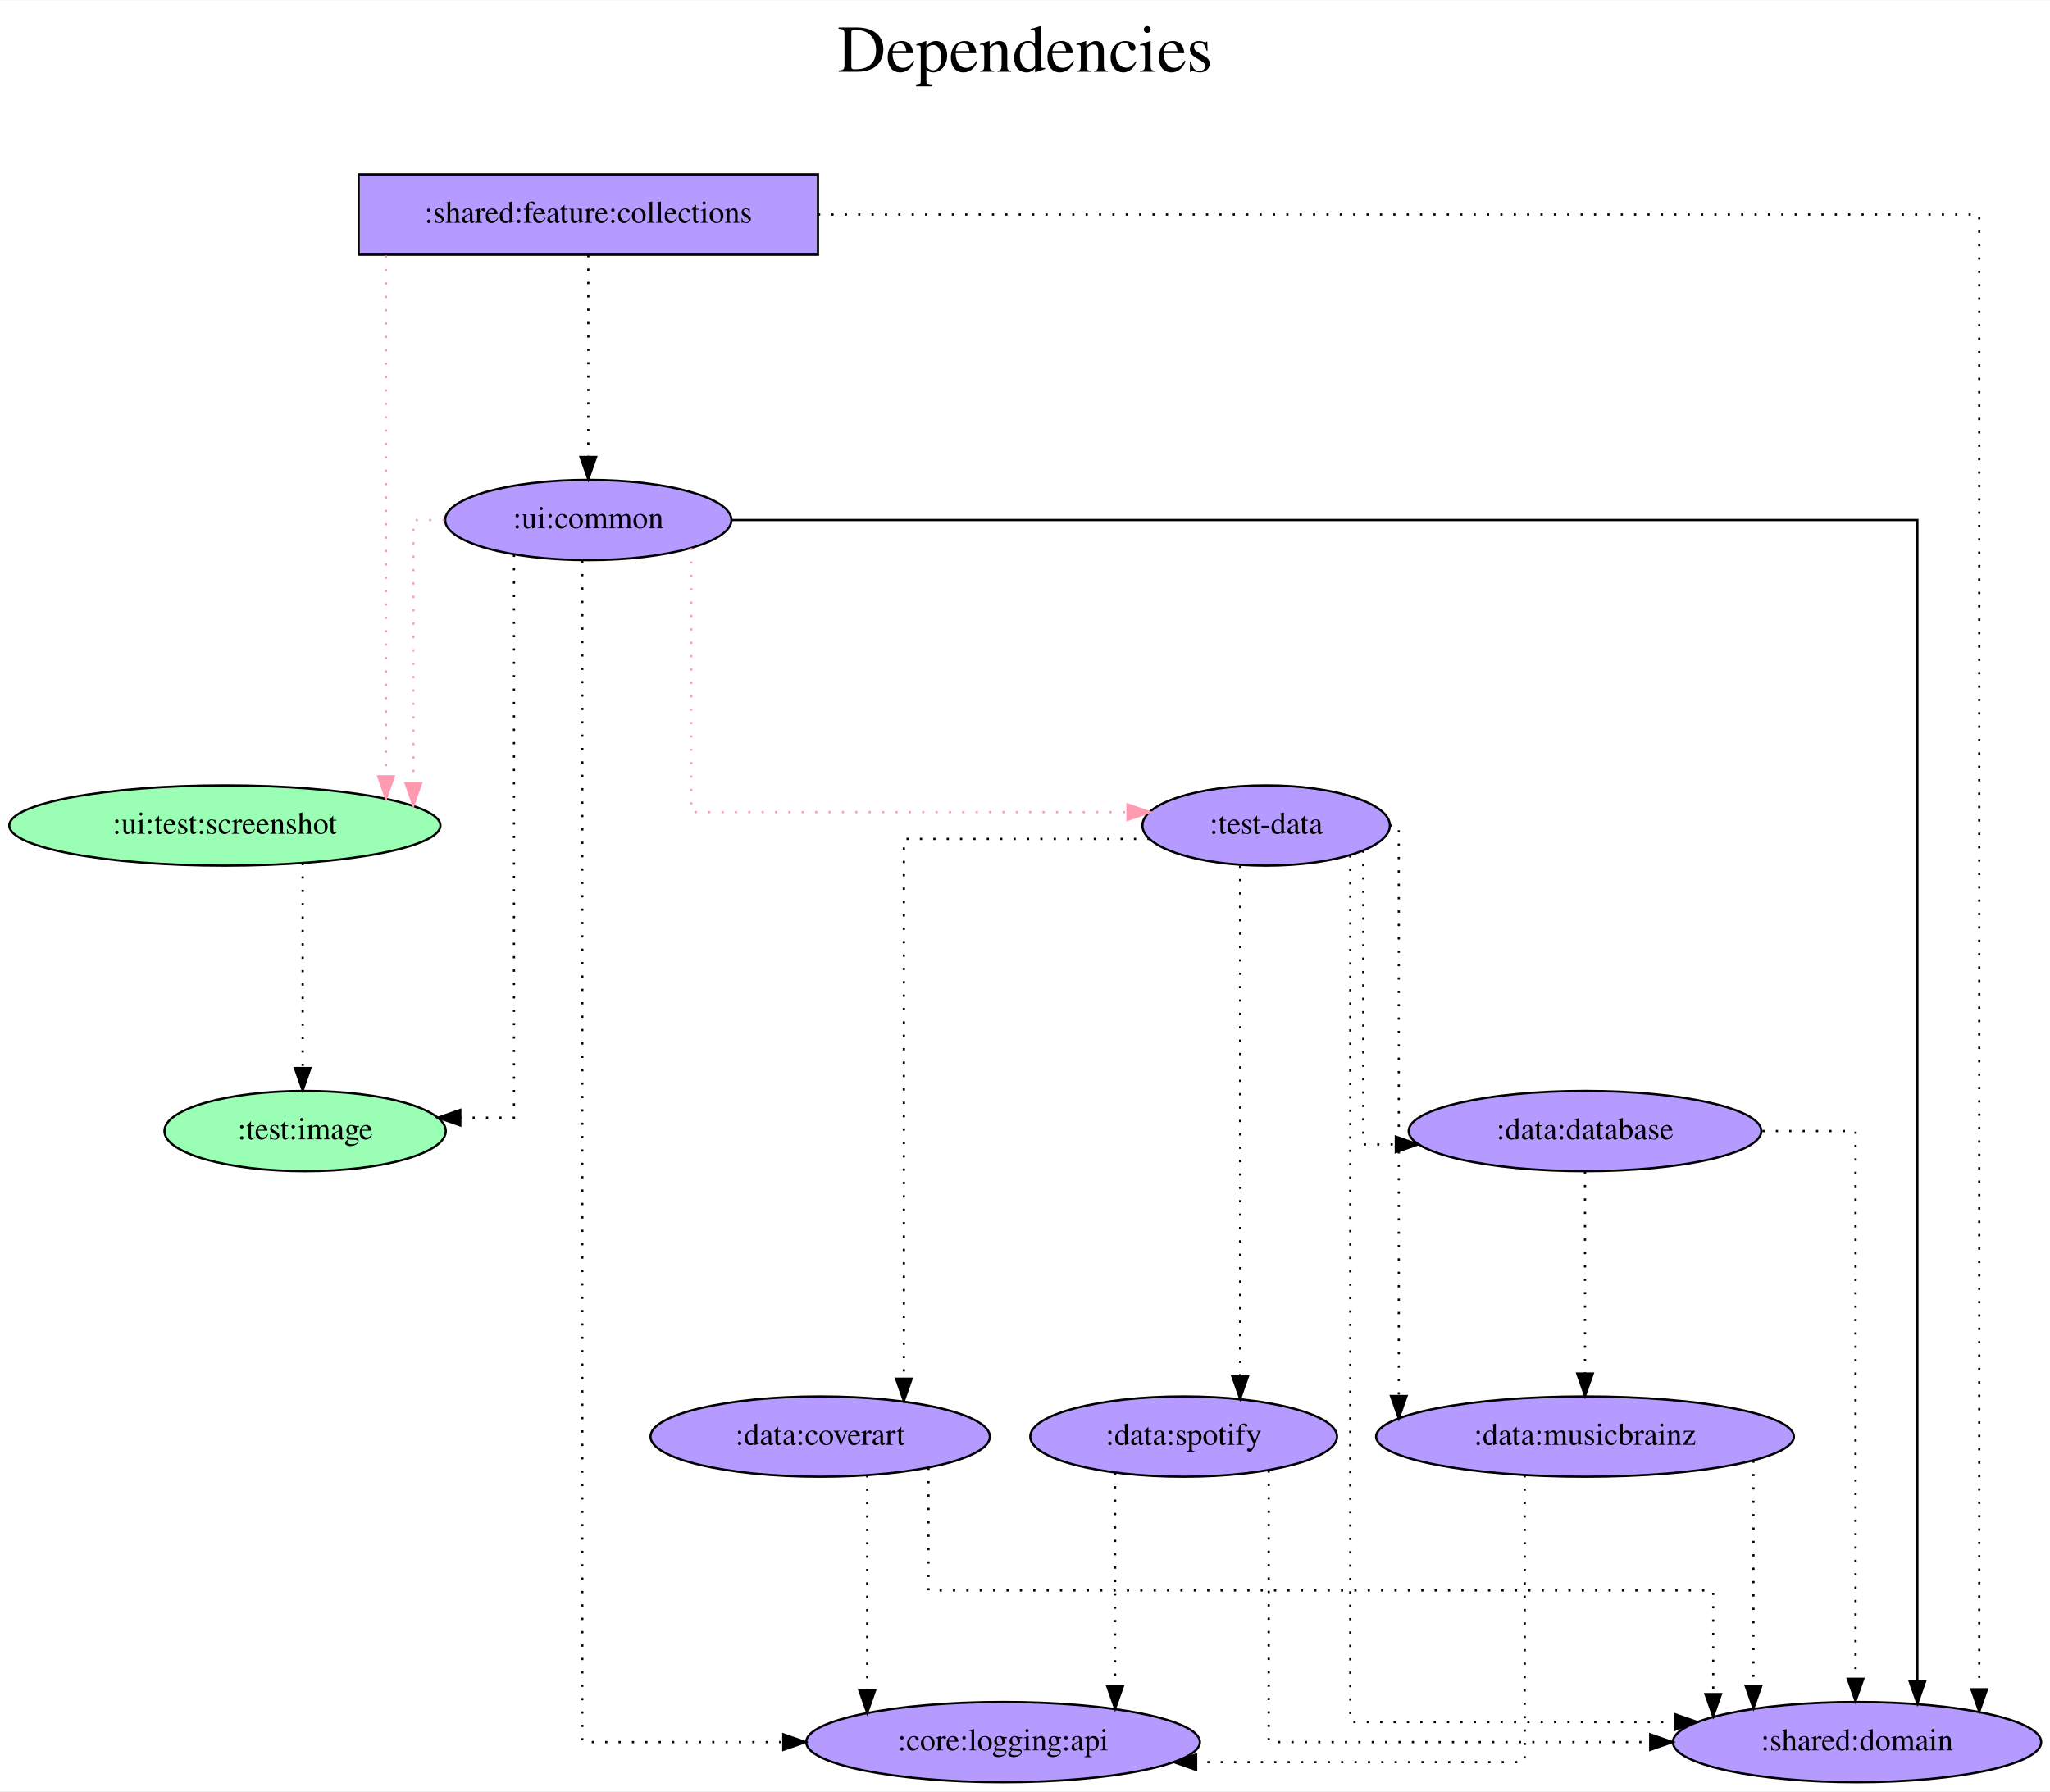
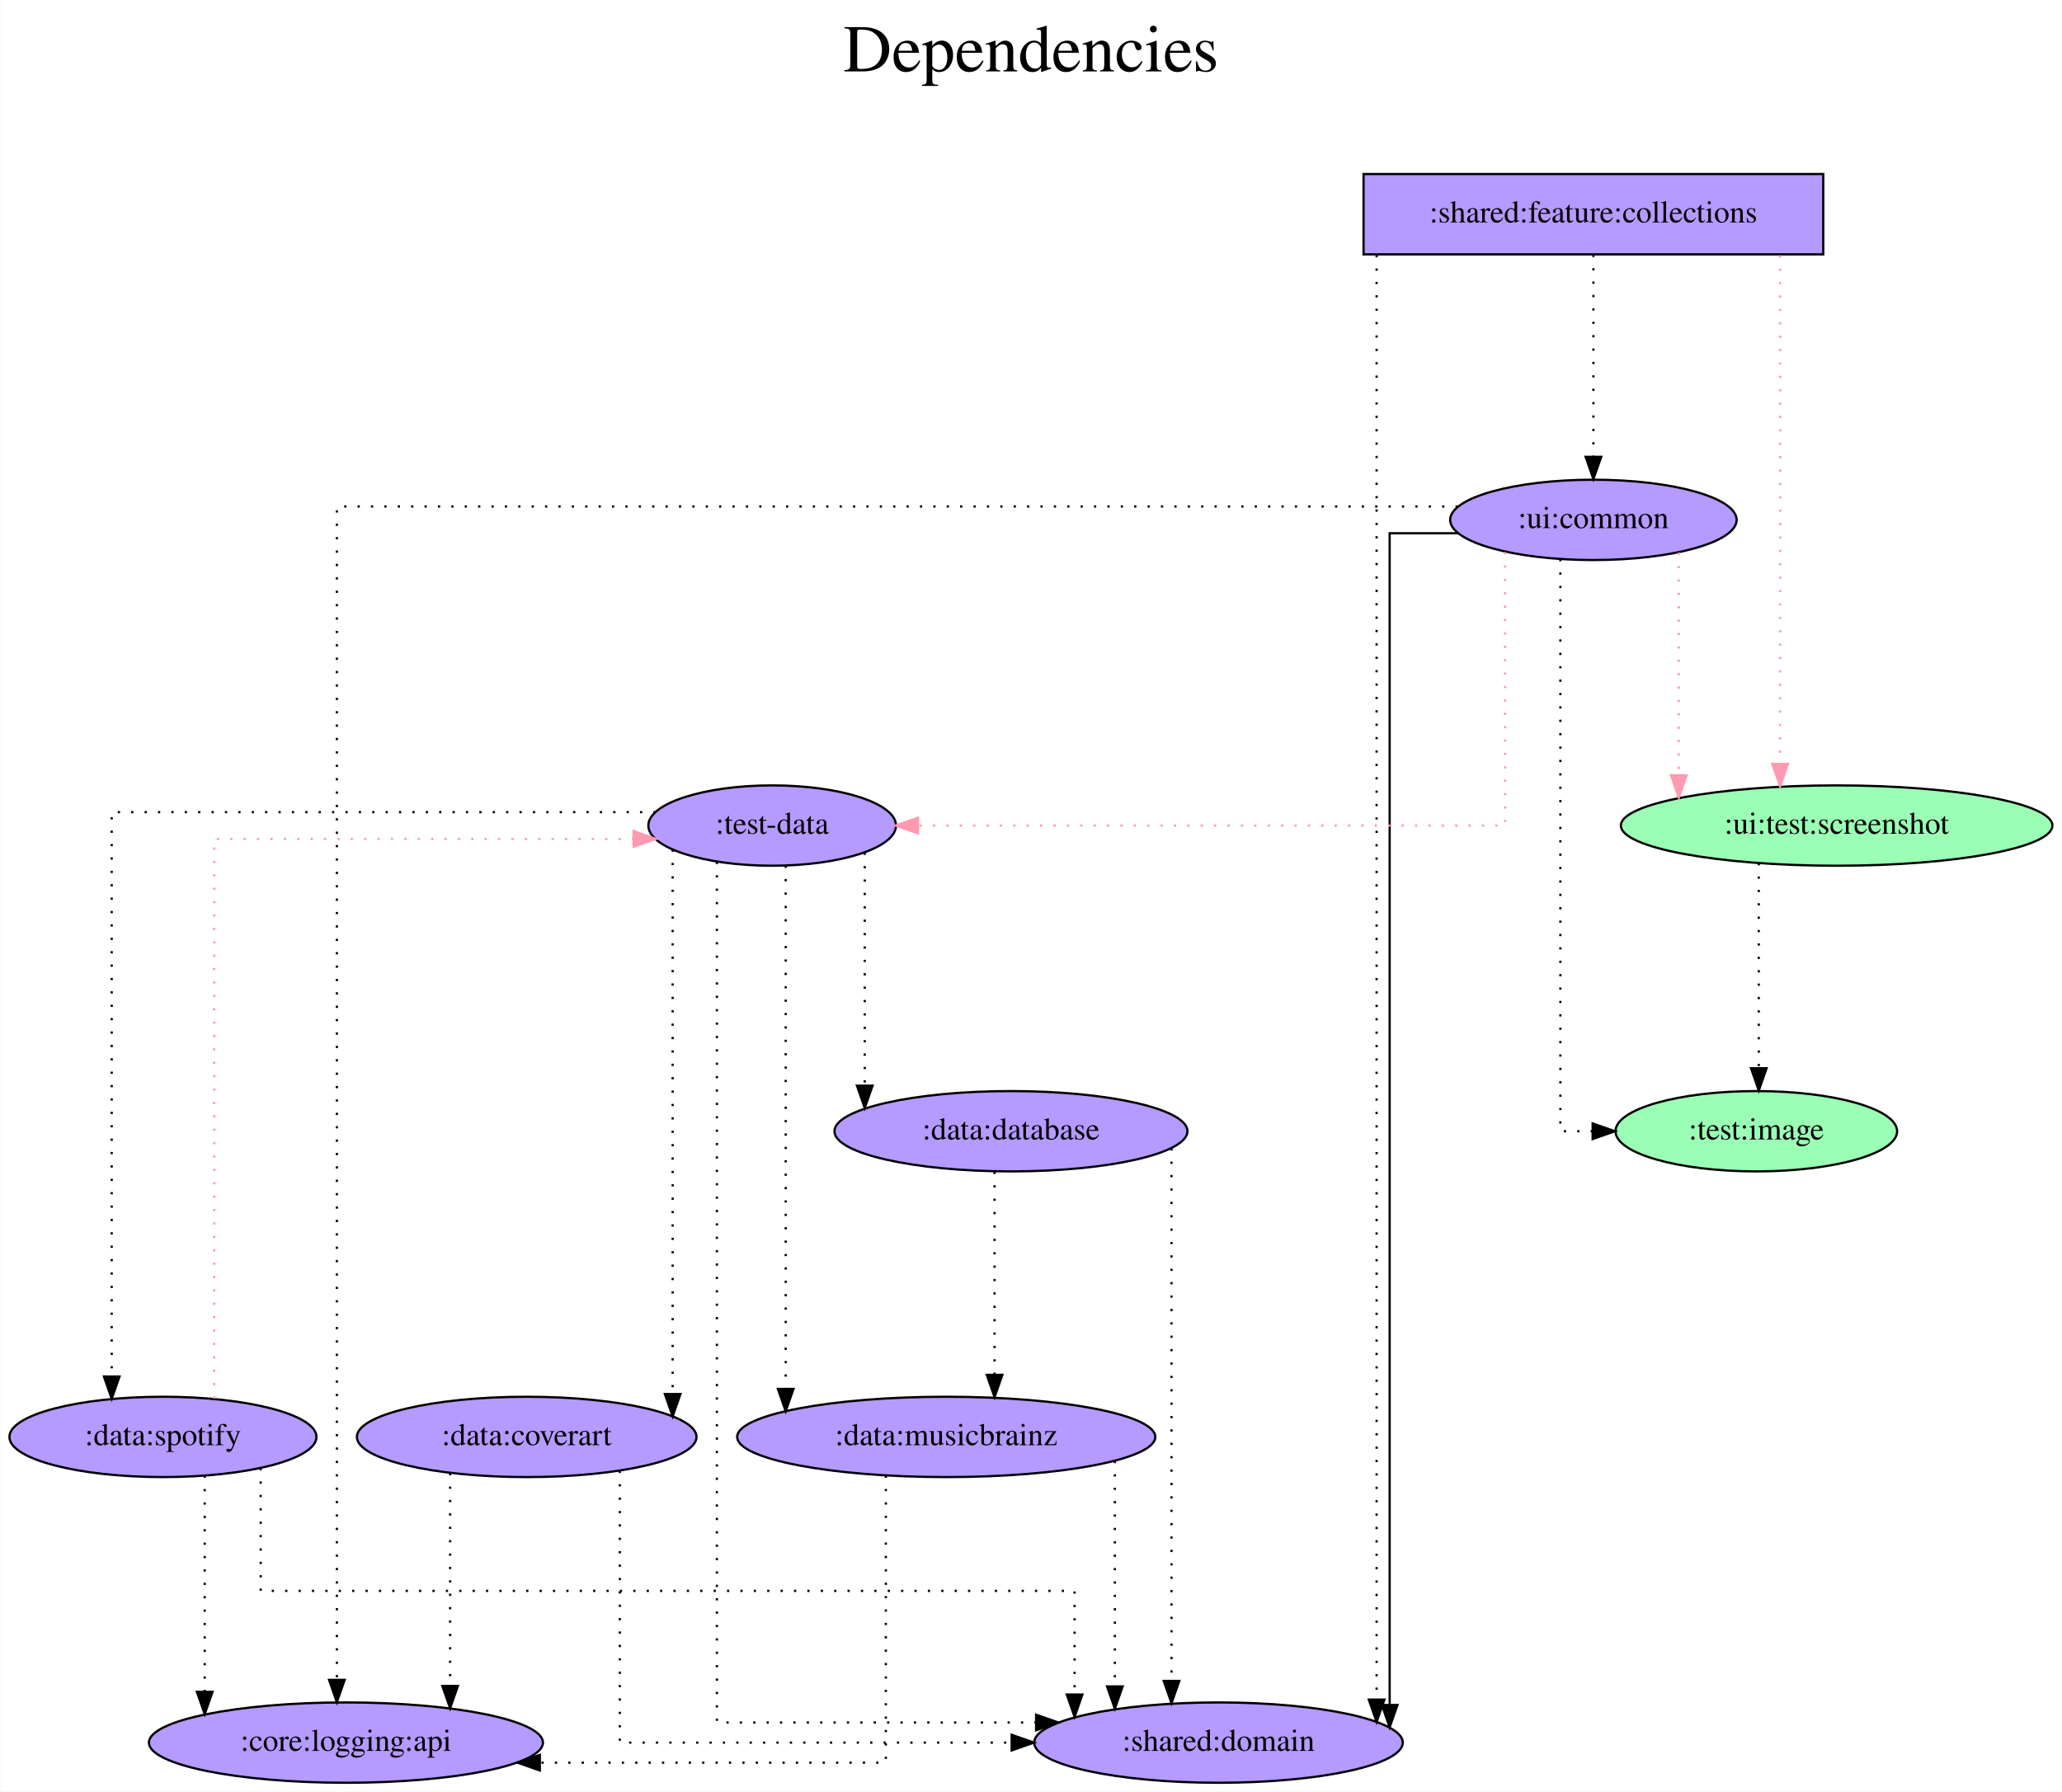
- <svg xmlns="http://www.w3.org/2000/svg" width="919pt" height="803pt" viewBox="0.00 0.00 919.38 803.00">
+ <svg xmlns="http://www.w3.org/2000/svg" width="924pt" height="803pt" viewBox="0.00 0.00 923.74 803.00">
  <g id="graph0" class="graph" transform="scale(1 1) rotate(0) translate(4 799)">
-     <polygon fill="white" stroke="transparent" points="-4,4 -4,-799 915.38,-799 915.38,4 -4,4" />
-     <text text-anchor="middle" x="455.69" y="-767" font-family="Times,serif" font-size="30.00">Dependencies</text>
-     <text text-anchor="middle" x="455.69" y="-734" font-family="Times,serif" font-size="30.00"> </text>
+     <polygon fill="white" stroke="transparent" points="-4,4 -4,-799 919.74,-799 919.74,4 -4,4" />
+     <text text-anchor="middle" x="457.87" y="-767" font-family="Times,serif" font-size="30.00">Dependencies</text>
+     <text text-anchor="middle" x="457.87" y="-734" font-family="Times,serif" font-size="30.00"> </text>
    <g id="node1" class="node">
-       <polygon fill="#b59aff" stroke="black" points="362.84,-721 156.84,-721 156.84,-685 362.84,-685 362.84,-721" />
-       <text text-anchor="middle" x="259.84" y="-699.3" font-family="Times,serif" font-size="14.00">:shared:feature:collections</text>
+       <polygon fill="#b59aff" stroke="black" points="812.89,-721 606.89,-721 606.89,-685 812.89,-685 812.89,-721" />
+       <text text-anchor="middle" x="709.89" y="-699.3" font-family="Times,serif" font-size="14.00">:shared:feature:collections</text>
    </g>
    <g id="node2" class="node">
-       <ellipse fill="#9affb5" stroke="black" cx="96.84" cy="-429" rx="96.68" ry="18" />
-       <text text-anchor="middle" x="96.84" y="-425.3" font-family="Times,serif" font-size="14.00">:ui:test:screenshot</text>
+       <ellipse fill="#9affb5" stroke="black" cx="818.89" cy="-429" rx="96.68" ry="18" />
+       <text text-anchor="middle" x="818.89" y="-425.3" font-family="Times,serif" font-size="14.00">:ui:test:screenshot</text>
    </g>
    <g id="edge1" class="edge">
-       <path fill="none" stroke="#ff9ab1" stroke-dasharray="1,5" d="M169.12,-684.6C169.12,-684.6 169.12,-451.06 169.12,-451.06" />
-       <polygon fill="#ff9ab1" stroke="#ff9ab1" points="172.62,-451.06 169.12,-441.06 165.62,-451.06 172.62,-451.06" />
+       <path fill="none" stroke="#ff9ab1" stroke-dasharray="1,5" d="M793.57,-684.6C793.57,-684.6 793.57,-456.61 793.57,-456.61" />
+       <polygon fill="#ff9ab1" stroke="#ff9ab1" points="797.07,-456.61 793.57,-446.61 790.07,-456.61 797.07,-456.61" />
    </g>
    <g id="node3" class="node">
-       <ellipse fill="#b59aff" stroke="black" cx="259.84" cy="-566" rx="64.19" ry="18" />
-       <text text-anchor="middle" x="259.84" y="-562.3" font-family="Times,serif" font-size="14.00">:ui:common</text>
+       <ellipse fill="#b59aff" stroke="black" cx="709.89" cy="-566" rx="64.19" ry="18" />
+       <text text-anchor="middle" x="709.89" y="-562.3" font-family="Times,serif" font-size="14.00">:ui:common</text>
    </g>
    <g id="edge2" class="edge">
-       <path fill="none" stroke="black" stroke-dasharray="1,5" d="M259.84,-684.81C259.84,-684.81 259.84,-594.27 259.84,-594.27" />
-       <polygon fill="black" stroke="black" points="263.34,-594.27 259.84,-584.27 256.34,-594.27 263.34,-594.27" />
+       <path fill="none" stroke="black" stroke-dasharray="1,5" d="M709.89,-684.81C709.89,-684.81 709.89,-594.27 709.89,-594.27" />
+       <polygon fill="black" stroke="black" points="713.39,-594.27 709.89,-584.27 706.39,-594.27 713.39,-594.27" />
    </g>
    <g id="node4" class="node">
-       <ellipse fill="#b59aff" stroke="black" cx="828.84" cy="-18" rx="82.59" ry="18" />
-       <text text-anchor="middle" x="828.84" y="-14.3" font-family="Times,serif" font-size="14.00">:shared:domain</text>
+       <ellipse fill="#b59aff" stroke="black" cx="541.89" cy="-18" rx="82.59" ry="18" />
+       <text text-anchor="middle" x="541.89" y="-14.3" font-family="Times,serif" font-size="14.00">:shared:domain</text>
    </g>
    <g id="edge3" class="edge">
-       <path fill="none" stroke="black" stroke-dasharray="1,5" d="M362.85,-703C540.03,-703 883.65,-703 883.65,-703 883.65,-703 883.65,-41.68 883.65,-41.68" />
-       <polygon fill="black" stroke="black" points="887.15,-41.68 883.65,-31.68 880.15,-41.68 887.15,-41.68" />
+       <path fill="none" stroke="black" stroke-dasharray="1,5" d="M612.74,-684.68C612.74,-684.68 612.74,-37.26 612.74,-37.26" />
+       <polygon fill="black" stroke="black" points="616.24,-37.26 612.74,-27.26 609.24,-37.26 616.24,-37.26" />
    </g>
    <g id="node5" class="node">
-       <ellipse fill="#9affb5" stroke="black" cx="132.84" cy="-292" rx="63.09" ry="18" />
-       <text text-anchor="middle" x="132.84" y="-288.3" font-family="Times,serif" font-size="14.00">:test:image</text>
+       <ellipse fill="#9affb5" stroke="black" cx="782.89" cy="-292" rx="63.09" ry="18" />
+       <text text-anchor="middle" x="782.89" y="-288.3" font-family="Times,serif" font-size="14.00">:test:image</text>
    </g>
    <g id="edge4" class="edge">
-       <path fill="none" stroke="black" stroke-dasharray="1,5" d="M131.74,-412.2C131.74,-412.2 131.74,-320.25 131.74,-320.25" />
-       <polygon fill="black" stroke="black" points="135.24,-320.25 131.74,-310.25 128.24,-320.25 135.24,-320.25" />
+       <path fill="none" stroke="black" stroke-dasharray="1,5" d="M784,-412.2C784,-412.2 784,-320.25 784,-320.25" />
+       <polygon fill="black" stroke="black" points="787.5,-320.25 784,-310.25 780.5,-320.25 787.5,-320.25" />
    </g>
    <g id="edge7" class="edge">
-       <path fill="none" stroke="#ff9ab1" stroke-dasharray="1,5" d="M195.43,-566C187.1,-566 181.4,-566 181.4,-566 181.4,-566 181.4,-447.99 181.4,-447.99" />
-       <polygon fill="#ff9ab1" stroke="#ff9ab1" points="184.9,-447.99 181.4,-437.99 177.9,-447.99 184.9,-447.99" />
+       <path fill="none" stroke="#ff9ab1" stroke-dasharray="1,5" d="M748.15,-551.34C748.15,-551.34 748.15,-451.55 748.15,-451.55" />
+       <polygon fill="#ff9ab1" stroke="#ff9ab1" points="751.65,-451.55 748.15,-441.55 744.65,-451.55 751.65,-451.55" />
    </g>
    <g id="edge8" class="edge">
-       <path fill="none" stroke="black" d="M324.2,-566C478.33,-566 855.91,-566 855.91,-566 855.91,-566 855.91,-45.31 855.91,-45.31" />
-       <polygon fill="black" stroke="black" points="859.41,-45.31 855.91,-35.31 852.41,-45.31 859.41,-45.31" />
+       <path fill="none" stroke="black" d="M648.99,-560C632.24,-560 618.59,-560 618.59,-560 618.59,-560 618.59,-34.85 618.59,-34.85" />
+       <polygon fill="black" stroke="black" points="622.09,-34.85 618.59,-24.85 615.09,-34.85 622.09,-34.85" />
    </g>
    <g id="edge5" class="edge">
-       <path fill="none" stroke="black" stroke-dasharray="1,5" d="M226.52,-550.43C226.52,-493.24 226.52,-298 226.52,-298 226.52,-298 202.44,-298 202.44,-298" />
-       <polygon fill="black" stroke="black" points="202.44,-294.5 192.44,-298 202.44,-301.5 202.44,-294.5" />
+       <path fill="none" stroke="black" stroke-dasharray="1,5" d="M695.08,-548.44C695.08,-487.97 695.08,-292 695.08,-292 695.08,-292 709.54,-292 709.54,-292" />
+       <polygon fill="black" stroke="black" points="709.54,-295.5 719.54,-292 709.54,-288.5 709.54,-295.5" />
    </g>
    <g id="node6" class="node">
-       <ellipse fill="#b59aff" stroke="black" cx="563.84" cy="-429" rx="55.49" ry="18" />
-       <text text-anchor="middle" x="563.84" y="-425.3" font-family="Times,serif" font-size="14.00">:test-data</text>
+       <ellipse fill="#b59aff" stroke="black" cx="341.89" cy="-429" rx="55.49" ry="18" />
+       <text text-anchor="middle" x="341.89" y="-425.3" font-family="Times,serif" font-size="14.00">:test-data</text>
    </g>
    <g id="edge6" class="edge">
-       <path fill="none" stroke="#ff9ab1" stroke-dasharray="1,5" d="M305.99,-553.44C305.99,-520.65 305.99,-435 305.99,-435 305.99,-435 501.66,-435 501.66,-435" />
-       <polygon fill="#ff9ab1" stroke="#ff9ab1" points="501.66,-438.5 511.66,-435 501.66,-431.5 501.66,-438.5" />
+       <path fill="none" stroke="#ff9ab1" stroke-dasharray="1,5" d="M670.32,-551.6C670.32,-516.42 670.32,-429 670.32,-429 670.32,-429 407.23,-429 407.23,-429" />
+       <polygon fill="#ff9ab1" stroke="#ff9ab1" points="407.23,-425.5 397.23,-429 407.23,-432.5 407.23,-425.5" />
    </g>
    <g id="node7" class="node">
-       <ellipse fill="#b59aff" stroke="black" cx="445.84" cy="-18" rx="88.28" ry="18" />
-       <text text-anchor="middle" x="445.84" y="-14.3" font-family="Times,serif" font-size="14.00">:core:logging:api</text>
+       <ellipse fill="#b59aff" stroke="black" cx="150.89" cy="-18" rx="88.28" ry="18" />
+       <text text-anchor="middle" x="150.89" y="-14.3" font-family="Times,serif" font-size="14.00">:core:logging:api</text>
    </g>
    <g id="edge9" class="edge">
-       <path fill="none" stroke="black" stroke-dasharray="1,5" d="M257.16,-547.77C257.16,-452.68 257.16,-18 257.16,-18 257.16,-18 347.3,-18 347.3,-18" />
-       <polygon fill="black" stroke="black" points="347.3,-21.5 357.3,-18 347.3,-14.5 347.3,-21.5" />
+       <path fill="none" stroke="black" stroke-dasharray="1,5" d="M649.1,-572C503.5,-572 146.82,-572 146.82,-572 146.82,-572 146.82,-46.12 146.82,-46.12" />
+       <polygon fill="black" stroke="black" points="150.32,-46.12 146.82,-36.12 143.32,-46.12 150.32,-46.12" />
    </g>
    <g id="edge10" class="edge">
-       <path fill="none" stroke="black" stroke-dasharray="1,5" d="M601.57,-415.62C601.57,-345.87 601.57,-27 601.57,-27 601.57,-27 747.24,-27 747.24,-27" />
-       <polygon fill="black" stroke="black" points="747.24,-30.5 757.24,-27 747.24,-23.5 747.24,-30.5" />
+       <path fill="none" stroke="black" stroke-dasharray="1,5" d="M317.12,-412.74C317.12,-337.54 317.12,-27 317.12,-27 317.12,-27 460.16,-27 460.16,-27" />
+       <polygon fill="black" stroke="black" points="460.16,-30.5 470.16,-27 460.16,-23.5 460.16,-30.5" />
    </g>
    <g id="node8" class="node">
-       <ellipse fill="#b59aff" stroke="black" cx="706.84" cy="-292" rx="79.09" ry="18" />
-       <text text-anchor="middle" x="706.84" y="-288.3" font-family="Times,serif" font-size="14.00">:data:database</text>
+       <ellipse fill="#b59aff" stroke="black" cx="448.89" cy="-292" rx="79.09" ry="18" />
+       <text text-anchor="middle" x="448.89" y="-288.3" font-family="Times,serif" font-size="14.00">:data:database</text>
    </g>
    <g id="edge11" class="edge">
-       <path fill="none" stroke="black" stroke-dasharray="1,5" d="M607.41,-417.78C607.41,-384.07 607.41,-286 607.41,-286 607.41,-286 621.99,-286 621.99,-286" />
-       <polygon fill="black" stroke="black" points="621.99,-289.5 631.99,-286 621.99,-282.5 621.99,-289.5" />
+       <path fill="none" stroke="black" stroke-dasharray="1,5" d="M383.37,-416.84C383.37,-416.84 383.37,-312.42 383.37,-312.42" />
+       <polygon fill="black" stroke="black" points="386.87,-312.42 383.37,-302.42 379.87,-312.42 386.87,-312.42" />
    </g>
    <g id="node9" class="node">
-       <ellipse fill="#b59aff" stroke="black" cx="706.84" cy="-155" rx="93.68" ry="18" />
-       <text text-anchor="middle" x="706.84" y="-151.3" font-family="Times,serif" font-size="14.00">:data:musicbrainz</text>
+       <ellipse fill="#b59aff" stroke="black" cx="419.89" cy="-155" rx="93.68" ry="18" />
+       <text text-anchor="middle" x="419.89" y="-151.3" font-family="Times,serif" font-size="14.00">:data:musicbrainz</text>
    </g>
    <g id="edge12" class="edge">
-       <path fill="none" stroke="black" stroke-dasharray="1,5" d="M619.42,-429C621.87,-429 623.32,-429 623.32,-429 623.32,-429 623.32,-173.2 623.32,-173.2" />
-       <polygon fill="black" stroke="black" points="626.82,-173.2 623.32,-163.2 619.82,-173.2 626.82,-173.2" />
+       <path fill="none" stroke="black" stroke-dasharray="1,5" d="M347.95,-411.02C347.95,-411.02 347.95,-176.52 347.95,-176.52" />
+       <polygon fill="black" stroke="black" points="351.45,-176.52 347.95,-166.52 344.45,-176.52 351.45,-176.52" />
    </g>
    <g id="node10" class="node">
-       <ellipse fill="#b59aff" stroke="black" cx="363.84" cy="-155" rx="76.09" ry="18" />
-       <text text-anchor="middle" x="363.84" y="-151.3" font-family="Times,serif" font-size="14.00">:data:coverart</text>
+       <ellipse fill="#b59aff" stroke="black" cx="231.89" cy="-155" rx="76.09" ry="18" />
+       <text text-anchor="middle" x="231.89" y="-151.3" font-family="Times,serif" font-size="14.00">:data:coverart</text>
    </g>
    <g id="edge13" class="edge">
-       <path fill="none" stroke="black" stroke-dasharray="1,5" d="M511.54,-423C464.04,-423 401.36,-423 401.36,-423 401.36,-423 401.36,-180.96 401.36,-180.96" />
-       <polygon fill="black" stroke="black" points="404.86,-180.96 401.36,-170.96 397.86,-180.96 404.86,-180.96" />
+       <path fill="none" stroke="black" stroke-dasharray="1,5" d="M297.29,-418.26C297.29,-418.26 297.29,-174.23 297.29,-174.23" />
+       <polygon fill="black" stroke="black" points="300.79,-174.23 297.29,-164.23 293.79,-174.23 300.79,-174.23" />
    </g>
    <g id="node11" class="node">
-       <ellipse fill="#b59aff" stroke="black" cx="526.84" cy="-155" rx="68.79" ry="18" />
-       <text text-anchor="middle" x="526.84" y="-151.3" font-family="Times,serif" font-size="14.00">:data:spotify</text>
+       <ellipse fill="#b59aff" stroke="black" cx="68.89" cy="-155" rx="68.79" ry="18" />
+       <text text-anchor="middle" x="68.89" y="-151.3" font-family="Times,serif" font-size="14.00">:data:spotify</text>
    </g>
    <g id="edge14" class="edge">
-       <path fill="none" stroke="black" stroke-dasharray="1,5" d="M552.17,-411.02C552.17,-411.02 552.17,-181.98 552.17,-181.98" />
-       <polygon fill="black" stroke="black" points="555.67,-181.98 552.17,-171.98 548.67,-181.98 555.67,-181.98" />
+       <path fill="none" stroke="black" stroke-dasharray="1,5" d="M289.66,-435C204.7,-435 45.93,-435 45.93,-435 45.93,-435 45.93,-182.09 45.93,-182.09" />
+       <polygon fill="black" stroke="black" points="49.43,-182.09 45.93,-172.09 42.43,-182.09 49.43,-182.09" />
    </g>
    <g id="edge15" class="edge">
-       <path fill="none" stroke="black" stroke-dasharray="1,5" d="M786.42,-292C809.29,-292 828.17,-292 828.17,-292 828.17,-292 828.17,-46.4 828.17,-46.4" />
-       <polygon fill="black" stroke="black" points="831.67,-46.4 828.17,-36.4 824.67,-46.4 831.67,-46.4" />
+       <path fill="none" stroke="black" stroke-dasharray="1,5" d="M520.84,-284.39C520.84,-284.39 520.84,-45.66 520.84,-45.66" />
+       <polygon fill="black" stroke="black" points="524.34,-45.66 520.84,-35.66 517.34,-45.66 524.34,-45.66" />
    </g>
    <g id="edge16" class="edge">
-       <path fill="none" stroke="black" stroke-dasharray="1,5" d="M706.84,-273.81C706.84,-273.81 706.84,-183.27 706.84,-183.27" />
-       <polygon fill="black" stroke="black" points="710.34,-183.27 706.84,-173.27 703.34,-183.27 710.34,-183.27" />
+       <path fill="none" stroke="black" stroke-dasharray="1,5" d="M441.54,-273.81C441.54,-273.81 441.54,-182.83 441.54,-182.83" />
+       <polygon fill="black" stroke="black" points="445.04,-182.83 441.54,-172.83 438.04,-182.83 445.04,-182.83" />
    </g>
    <g id="edge17" class="edge">
-       <path fill="none" stroke="black" stroke-dasharray="1,5" d="M782.39,-144.25C782.39,-144.25 782.39,-43.18 782.39,-43.18" />
-       <polygon fill="black" stroke="black" points="785.89,-43.18 782.39,-33.18 778.89,-43.18 785.89,-43.18" />
+       <path fill="none" stroke="black" stroke-dasharray="1,5" d="M495.44,-144.25C495.44,-144.25 495.44,-43.18 495.44,-43.18" />
+       <polygon fill="black" stroke="black" points="498.94,-43.18 495.44,-33.18 491.94,-43.18 498.94,-43.18" />
    </g>
    <g id="edge18" class="edge">
-       <path fill="none" stroke="black" stroke-dasharray="1,5" d="M679.77,-137.68C679.77,-99 679.77,-9 679.77,-9 679.77,-9 532.44,-9 532.44,-9" />
-       <polygon fill="black" stroke="black" points="532.44,-5.5 522.44,-9 532.44,-12.5 532.44,-5.5" />
+       <path fill="none" stroke="black" stroke-dasharray="1,5" d="M392.83,-137.68C392.83,-99 392.83,-9 392.83,-9 392.83,-9 237.78,-9 237.78,-9" />
+       <polygon fill="black" stroke="black" points="237.78,-5.5 227.78,-9 237.78,-12.5 237.78,-5.5" />
    </g>
    <g id="edge19" class="edge">
-       <path fill="none" stroke="black" stroke-dasharray="1,5" d="M412.41,-141.04C412.41,-120.87 412.41,-86 412.41,-86 412.41,-86 764.34,-86 764.34,-86 764.34,-86 764.34,-39.54 764.34,-39.54" />
-       <polygon fill="black" stroke="black" points="767.84,-39.54 764.34,-29.54 760.84,-39.54 767.84,-39.54" />
+       <path fill="none" stroke="black" stroke-dasharray="1,5" d="M273.61,-139.82C273.61,-104.15 273.61,-18 273.61,-18 273.61,-18 449.21,-18 449.21,-18" />
+       <polygon fill="black" stroke="black" points="449.21,-21.5 459.21,-18 449.21,-14.5 449.21,-21.5" />
    </g>
    <g id="edge20" class="edge">
-       <path fill="none" stroke="black" stroke-dasharray="1,5" d="M384.93,-137.65C384.93,-137.65 384.93,-41.12 384.93,-41.12" />
-       <polygon fill="black" stroke="black" points="388.43,-41.12 384.93,-31.12 381.43,-41.12 388.43,-41.12" />
+       <path fill="none" stroke="black" stroke-dasharray="1,5" d="M197.57,-138.75C197.57,-138.75 197.57,-43.39 197.57,-43.39" />
+       <polygon fill="black" stroke="black" points="201.07,-43.39 197.57,-33.39 194.07,-43.39 201.07,-43.39" />
    </g>
    <g id="edge21" class="edge">
-       <path fill="none" stroke="black" stroke-dasharray="1,5" d="M564.98,-139.82C564.98,-104.15 564.98,-18 564.98,-18 564.98,-18 736.08,-18 736.08,-18" />
-       <polygon fill="black" stroke="black" points="736.08,-21.5 746.08,-18 736.08,-14.5 736.08,-21.5" />
+       <path fill="none" stroke="black" stroke-dasharray="1,5" d="M112.69,-141.04C112.69,-120.87 112.69,-86 112.69,-86 112.69,-86 477.4,-86 477.4,-86 477.4,-86 477.4,-39.54 477.4,-39.54" />
+       <polygon fill="black" stroke="black" points="480.9,-39.54 477.4,-29.54 473.9,-39.54 480.9,-39.54" />
+     </g>
+     <g id="edge23" class="edge">
+       <path fill="none" stroke="#ff9ab1" stroke-dasharray="1,5" d="M91.86,-172.17C91.86,-231.32 91.86,-423 91.86,-423 91.86,-423 279.78,-423 279.78,-423" />
+       <polygon fill="#ff9ab1" stroke="#ff9ab1" points="279.78,-426.5 289.78,-423 279.78,-419.5 279.78,-426.5" />
    </g>
    <g id="edge22" class="edge">
-       <path fill="none" stroke="black" stroke-dasharray="1,5" d="M496.09,-138.75C496.09,-138.75 496.09,-42.98 496.09,-42.98" />
-       <polygon fill="black" stroke="black" points="499.59,-42.98 496.09,-32.98 492.59,-42.98 499.59,-42.98" />
+       <path fill="none" stroke="black" stroke-dasharray="1,5" d="M87.6,-137.65C87.6,-137.65 87.6,-40.74 87.6,-40.74" />
+       <polygon fill="black" stroke="black" points="91.1,-40.74 87.6,-30.74 84.1,-40.74 91.1,-40.74" />
    </g>
  </g>
</svg>
